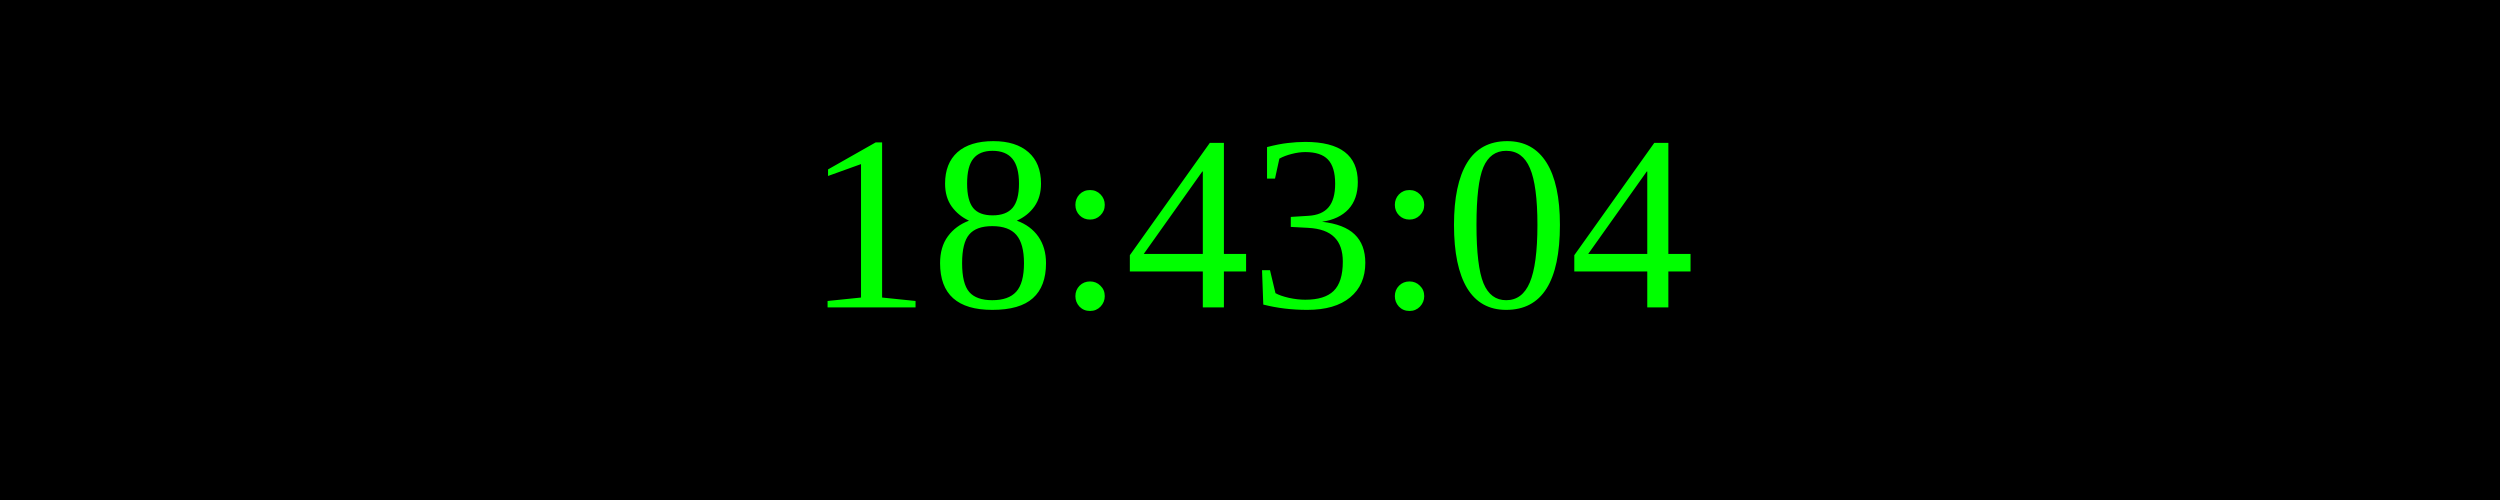
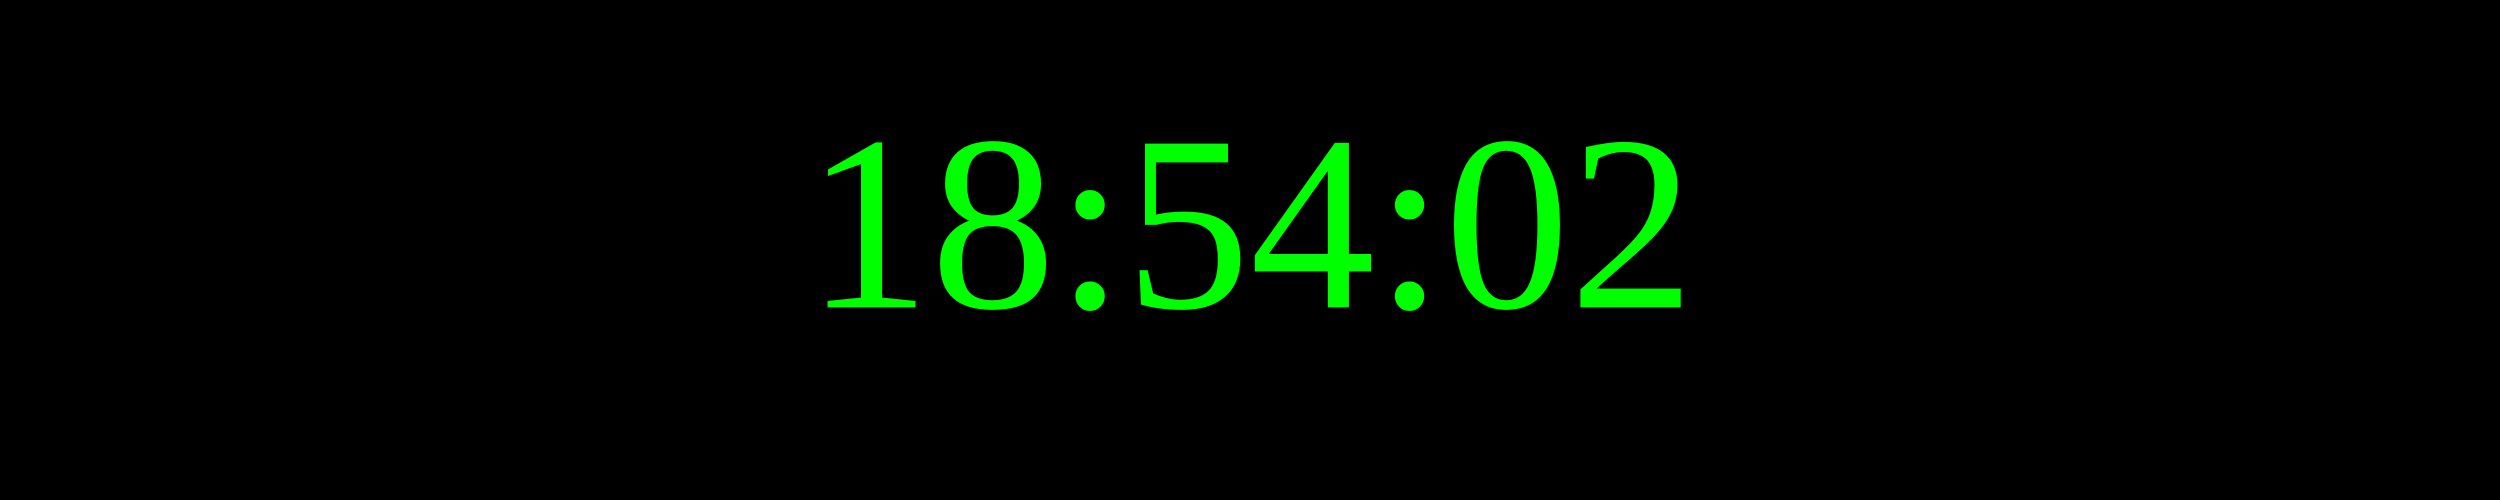
<svg xmlns="http://www.w3.org/2000/svg" width="250" height="50">
  <rect width="100%" height="100%" fill="black" />
  <text x="50%" y="50%" font-size="25" fill="lime" text-anchor="middle" dominant-baseline="middle">
- 18:43:04
+ 18:54:02
</text>
</svg>
